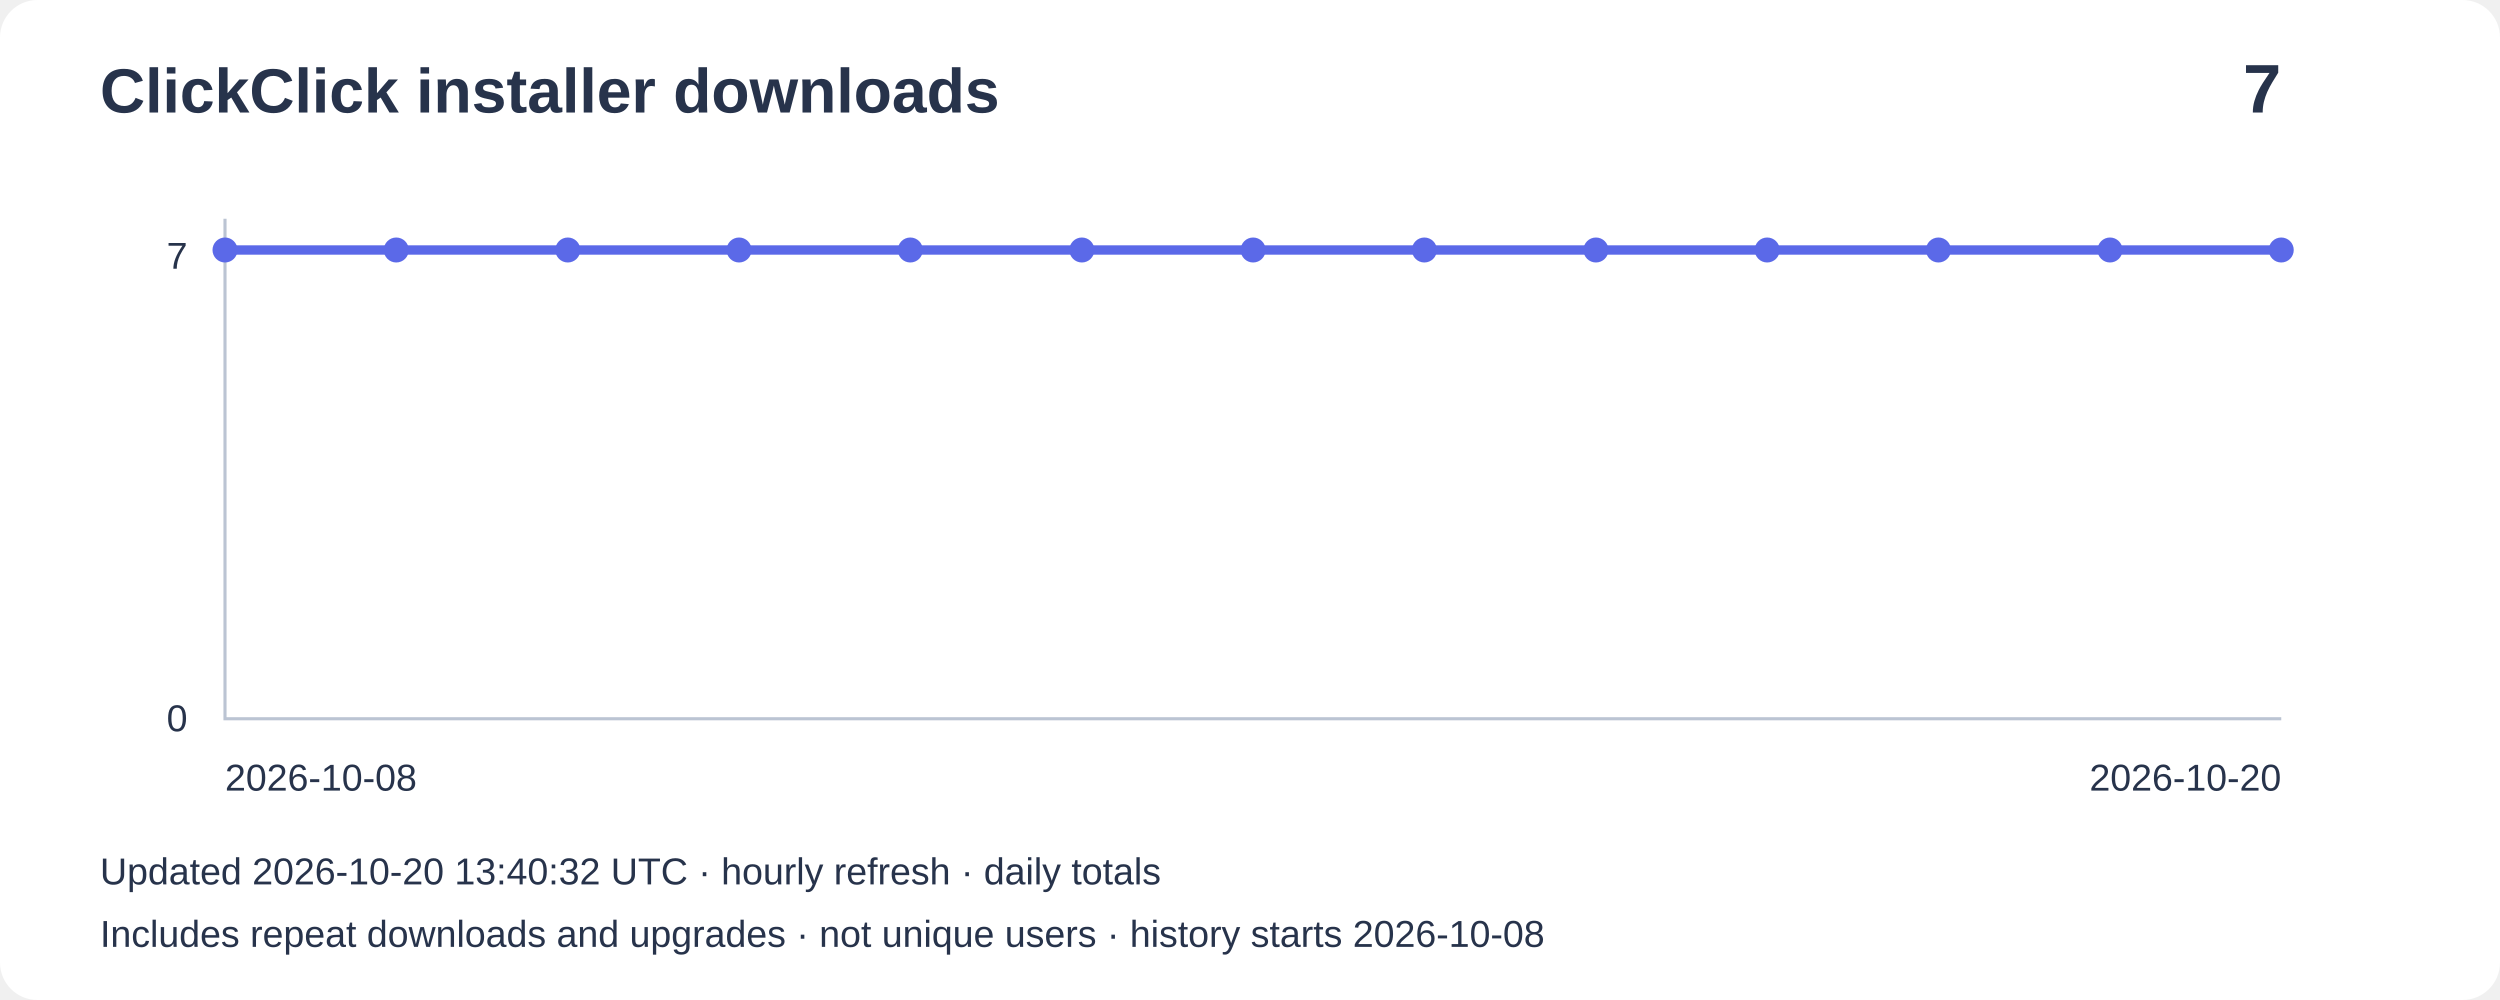
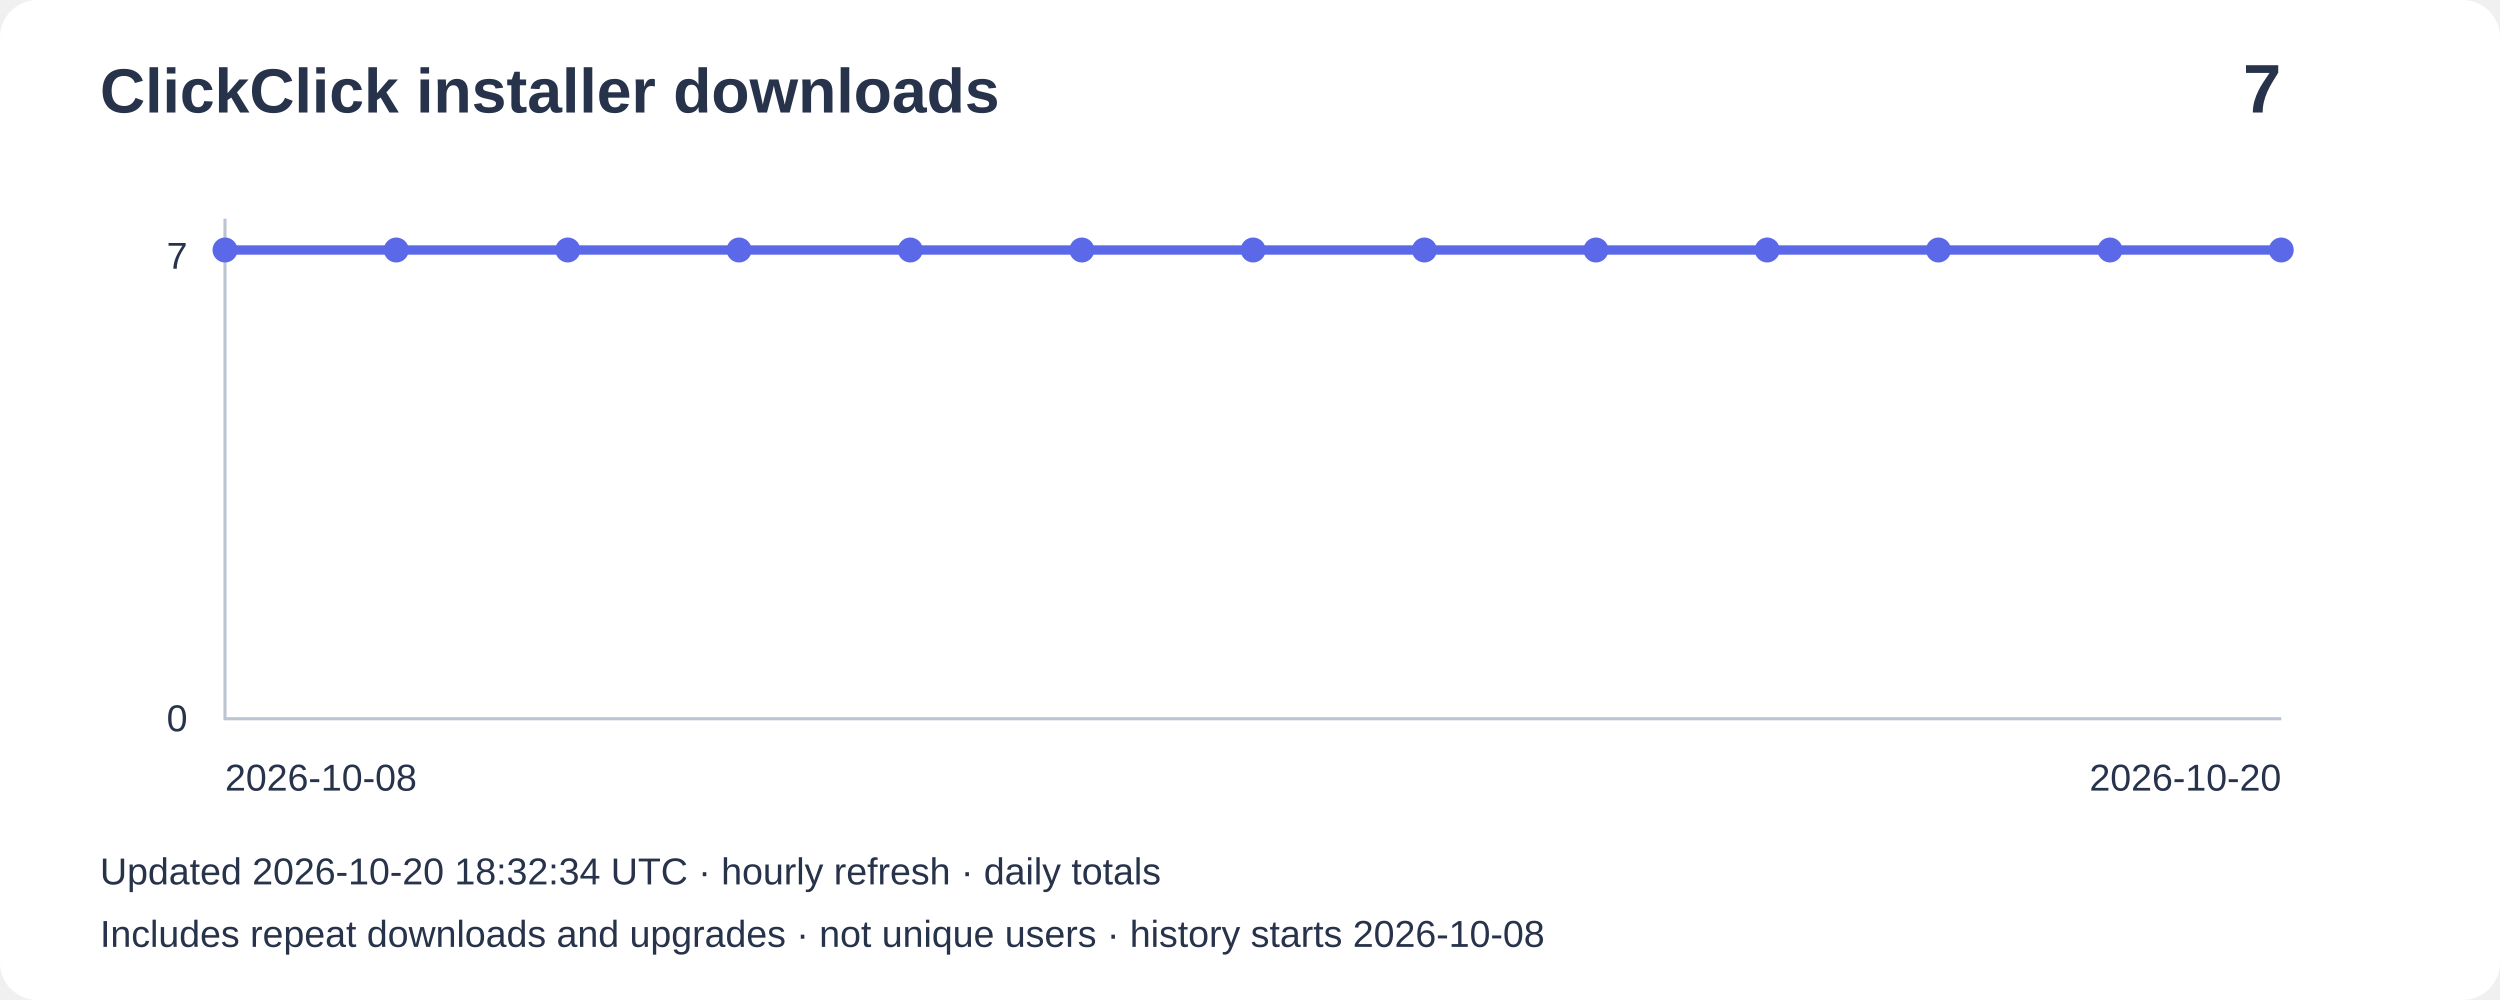
<svg xmlns="http://www.w3.org/2000/svg" width="800" height="320" viewBox="0 0 800 320" role="img" aria-label="Installer downloads: 7">
  <rect width="800" height="320" rx="12" fill="#ffffff" />
  <g font-family="Arial,sans-serif" fill="#27334b">
    <text x="32" y="36" font-size="20" font-weight="bold">ClickClick installer downloads</text>
    <text x="730" y="36" font-size="22" text-anchor="end" font-weight="bold">7</text>
    <path d="M72 70V230H730" fill="none" stroke="#bbc4d3" />
    <text x="60" y="86" text-anchor="end" font-size="12">7</text>
    <text x="60" y="234" text-anchor="end" font-size="12">0</text>
    <polyline points="72.0,80.0 126.8,80.0 181.7,80.0 236.5,80.0 291.3,80.0 346.2,80.0 401.0,80.0 455.8,80.0 510.7,80.0 565.5,80.0 620.3,80.0 675.2,80.0 730.0,80.0" fill="none" stroke="#5b69e8" stroke-width="3" />
    <circle cx="72.0" cy="80.0" r="4" fill="#5b69e8" />
    <circle cx="126.8" cy="80.0" r="4" fill="#5b69e8" />
    <circle cx="181.7" cy="80.0" r="4" fill="#5b69e8" />
    <circle cx="236.5" cy="80.0" r="4" fill="#5b69e8" />
    <circle cx="291.3" cy="80.0" r="4" fill="#5b69e8" />
    <circle cx="346.2" cy="80.0" r="4" fill="#5b69e8" />
    <circle cx="401.0" cy="80.0" r="4" fill="#5b69e8" />
    <circle cx="455.8" cy="80.0" r="4" fill="#5b69e8" />
    <circle cx="510.7" cy="80.0" r="4" fill="#5b69e8" />
    <circle cx="565.5" cy="80.0" r="4" fill="#5b69e8" />
    <circle cx="620.3" cy="80.0" r="4" fill="#5b69e8" />
    <circle cx="675.2" cy="80.0" r="4" fill="#5b69e8" />
    <circle cx="730.0" cy="80.0" r="4" fill="#5b69e8" />
    <text x="72" y="253" font-size="12">2026-10-08</text>
    <text x="730" y="253" text-anchor="end" font-size="12">2026-10-20</text>
-     <text x="32" y="283" font-size="12">Updated 2026-10-20 13:40:32 UTC · hourly refresh · daily totals</text>
+     <text x="32" y="283" font-size="12">Updated 2026-10-20 18:32:34 UTC · hourly refresh · daily totals</text>
    <text x="32" y="303" font-size="12">Includes repeat downloads and upgrades · not unique users · history starts 2026-10-08</text>
  </g>
</svg>
